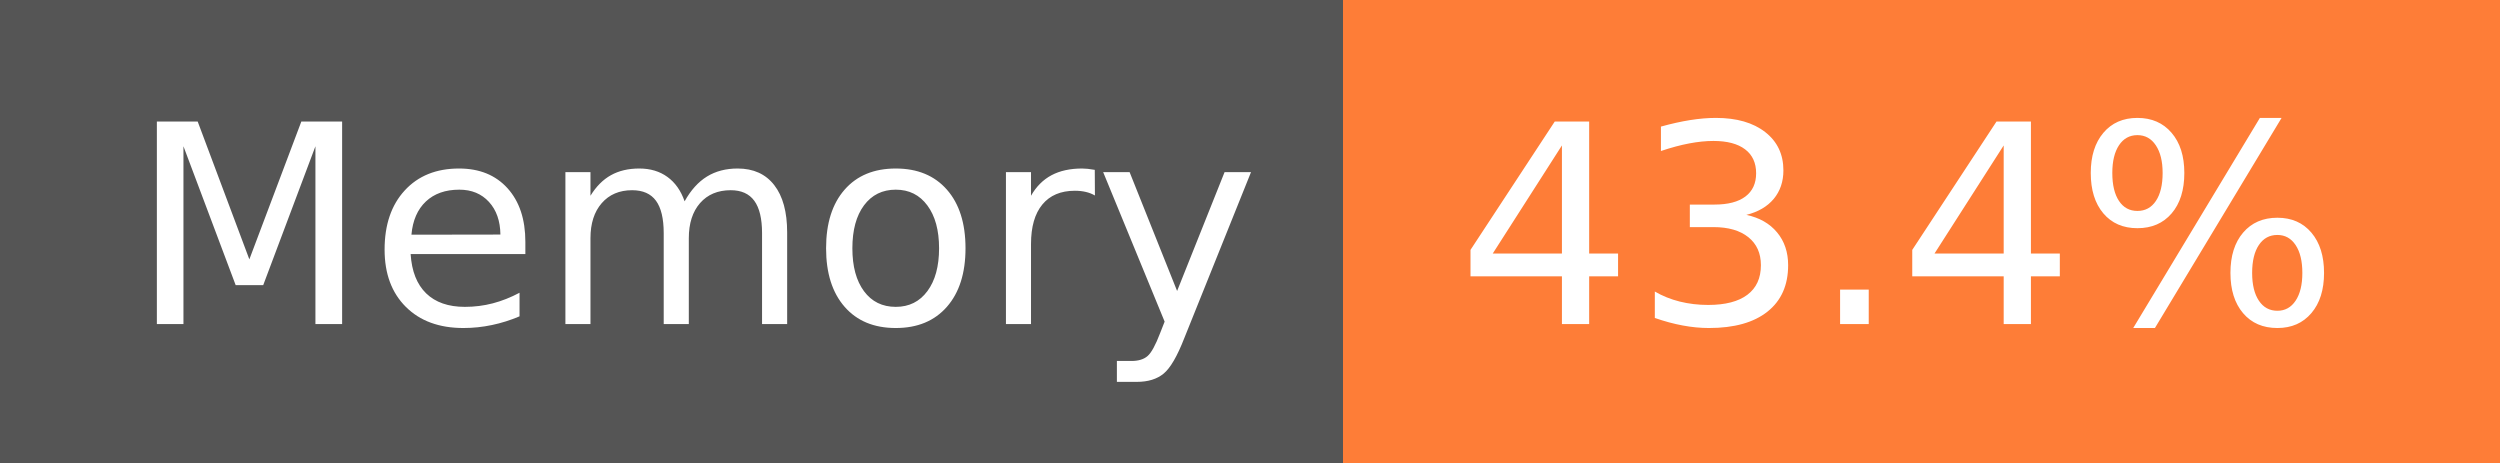
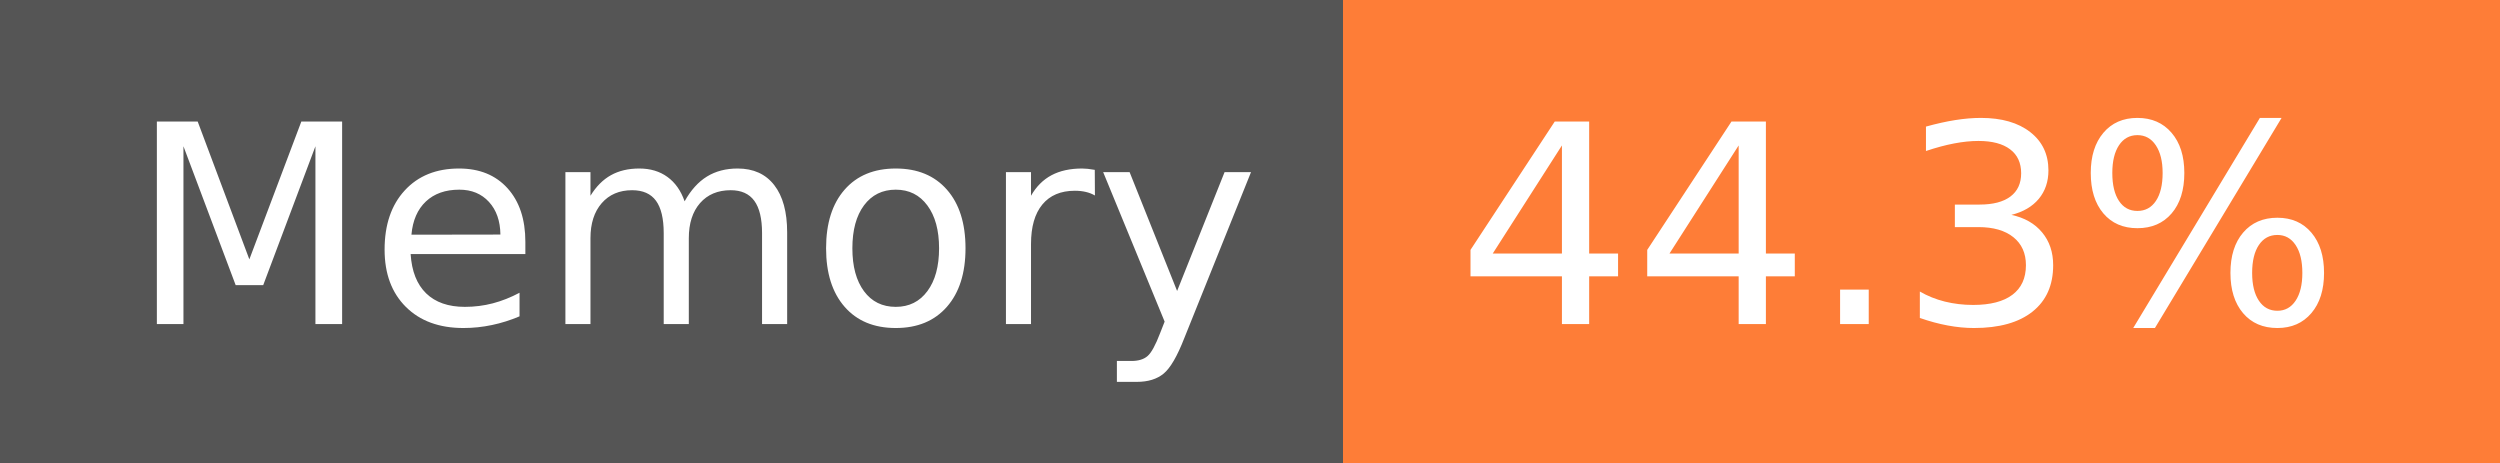
- <svg xmlns="http://www.w3.org/2000/svg" width="108" height="20" role="img" aria-label="Memory: 43.4%">
+ <svg xmlns="http://www.w3.org/2000/svg" width="108" height="20" role="img" aria-label="Memory: 44.3%">
  <g shape-rendering="crispEdges">
    <rect width="58" height="20" fill="#555" />
    <rect x="58" width="50" height="20" fill="#fe7d37" />
  </g>
  <g fill="#fff" text-anchor="middle" font-family="Verdana,Geneva,DejaVu Sans,sans-serif" text-rendering="geometricPrecision" font-size="120">
    <text x="300" y="140" transform="scale(.1)" fill="#fff" textLength="466">Memory</text>
-     <text x="820" y="140" transform="scale(.1)" fill="#fff" textLength="390">43.4%</text>
+     <text x="820" y="140" transform="scale(.1)" fill="#fff" textLength="390">44.3%</text>
  </g>
</svg>
